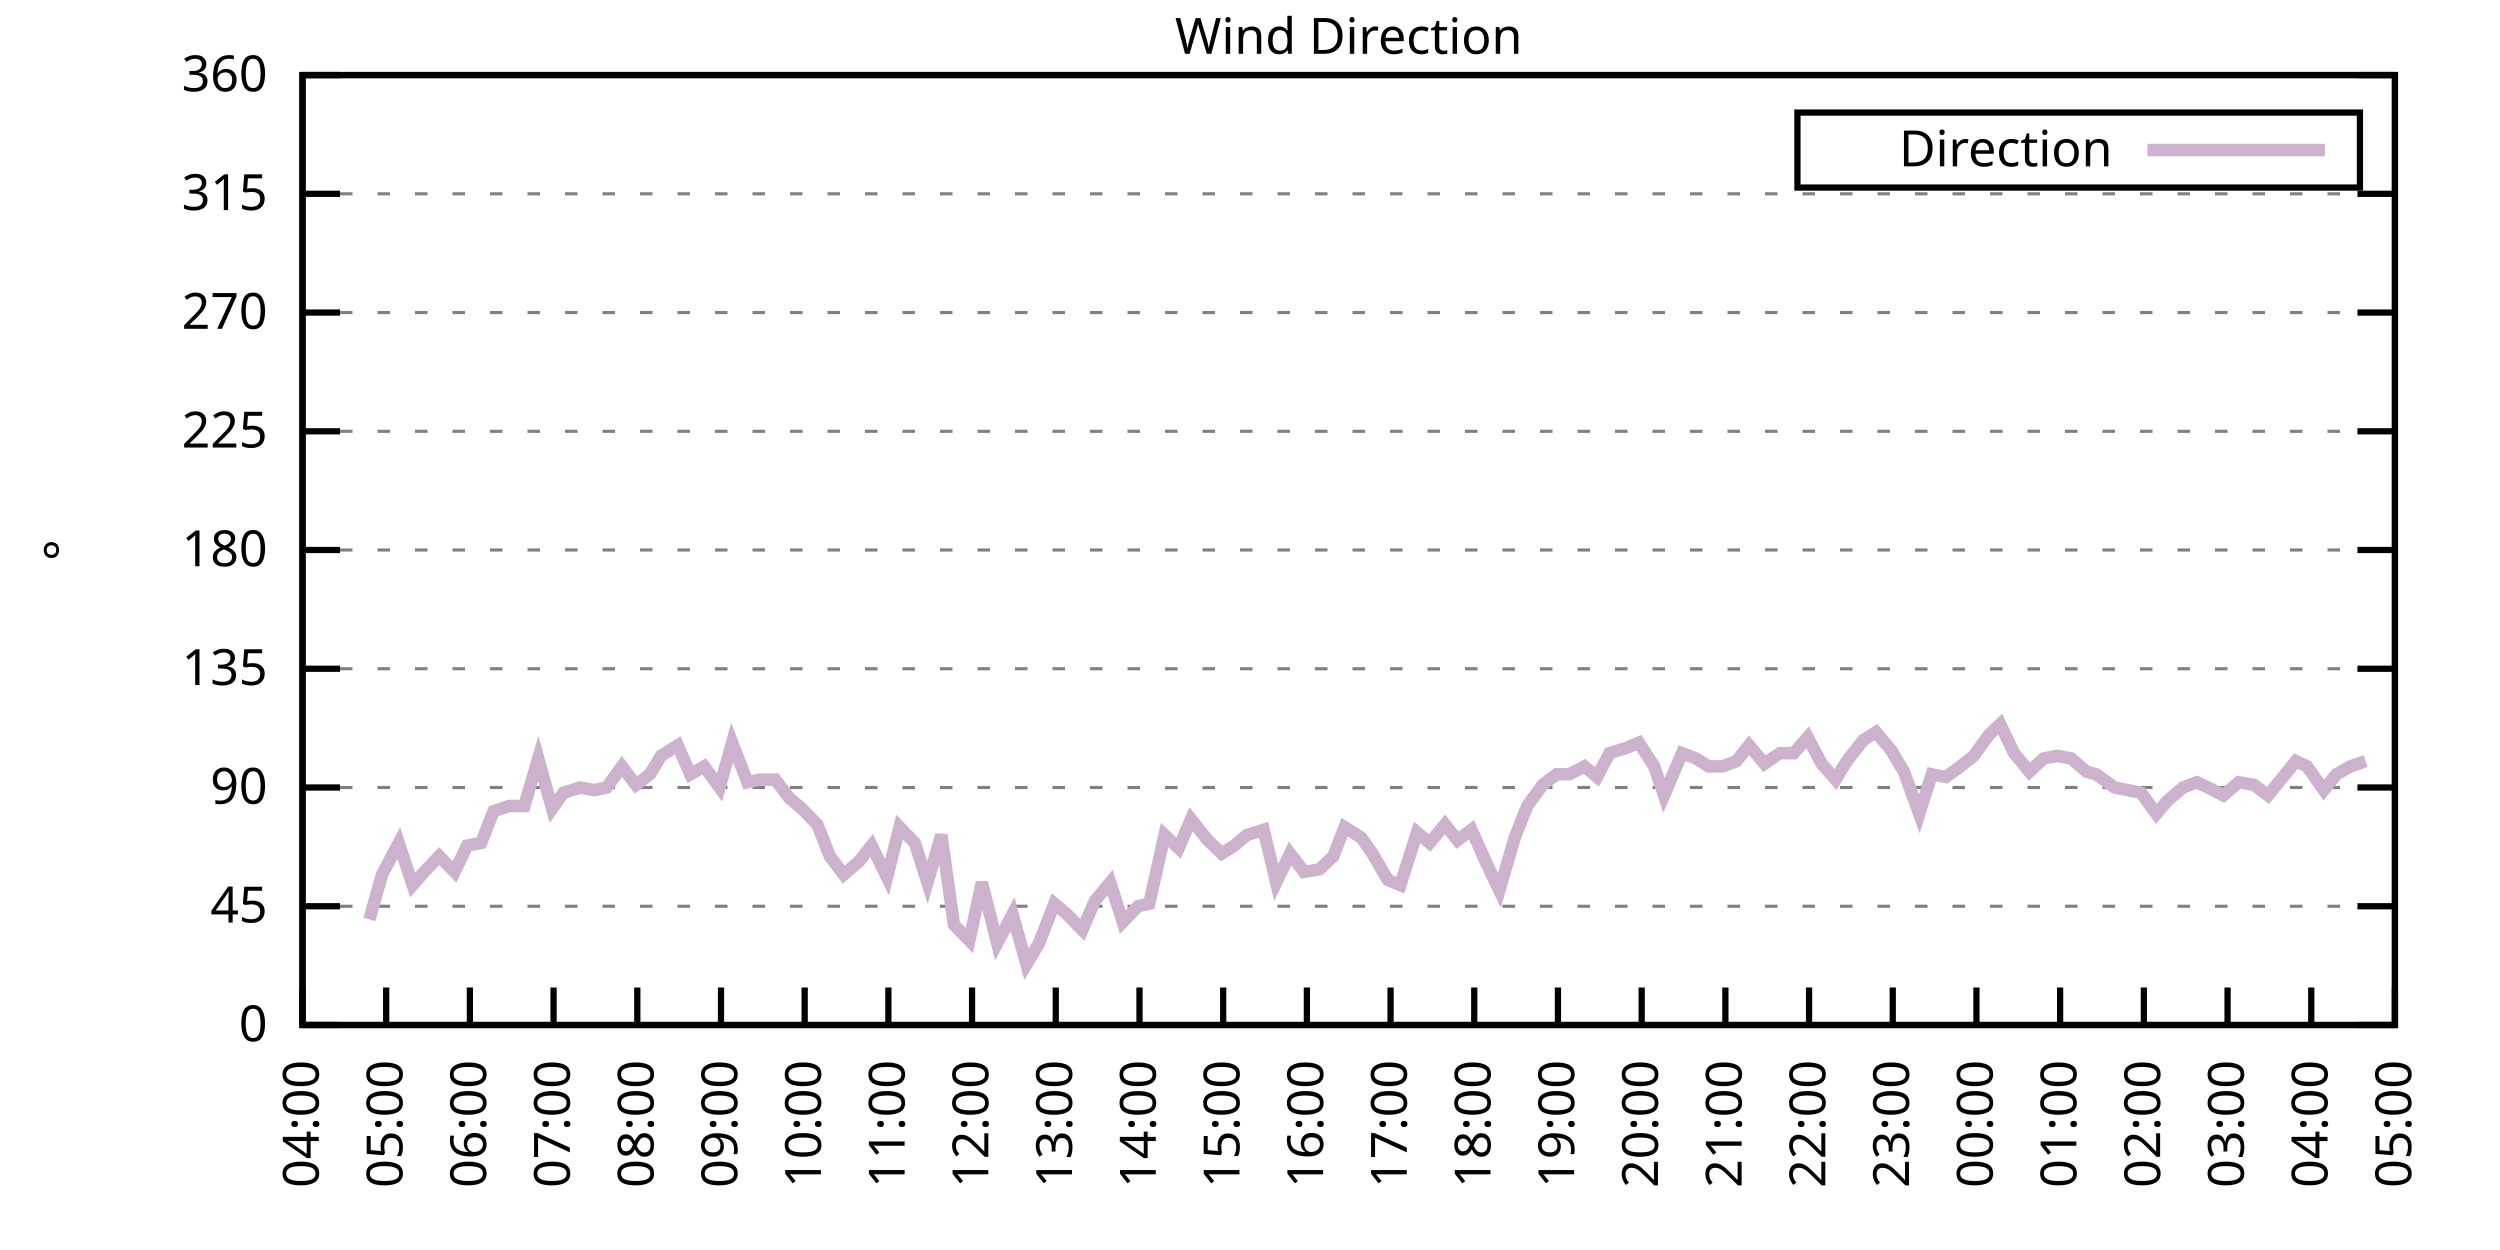
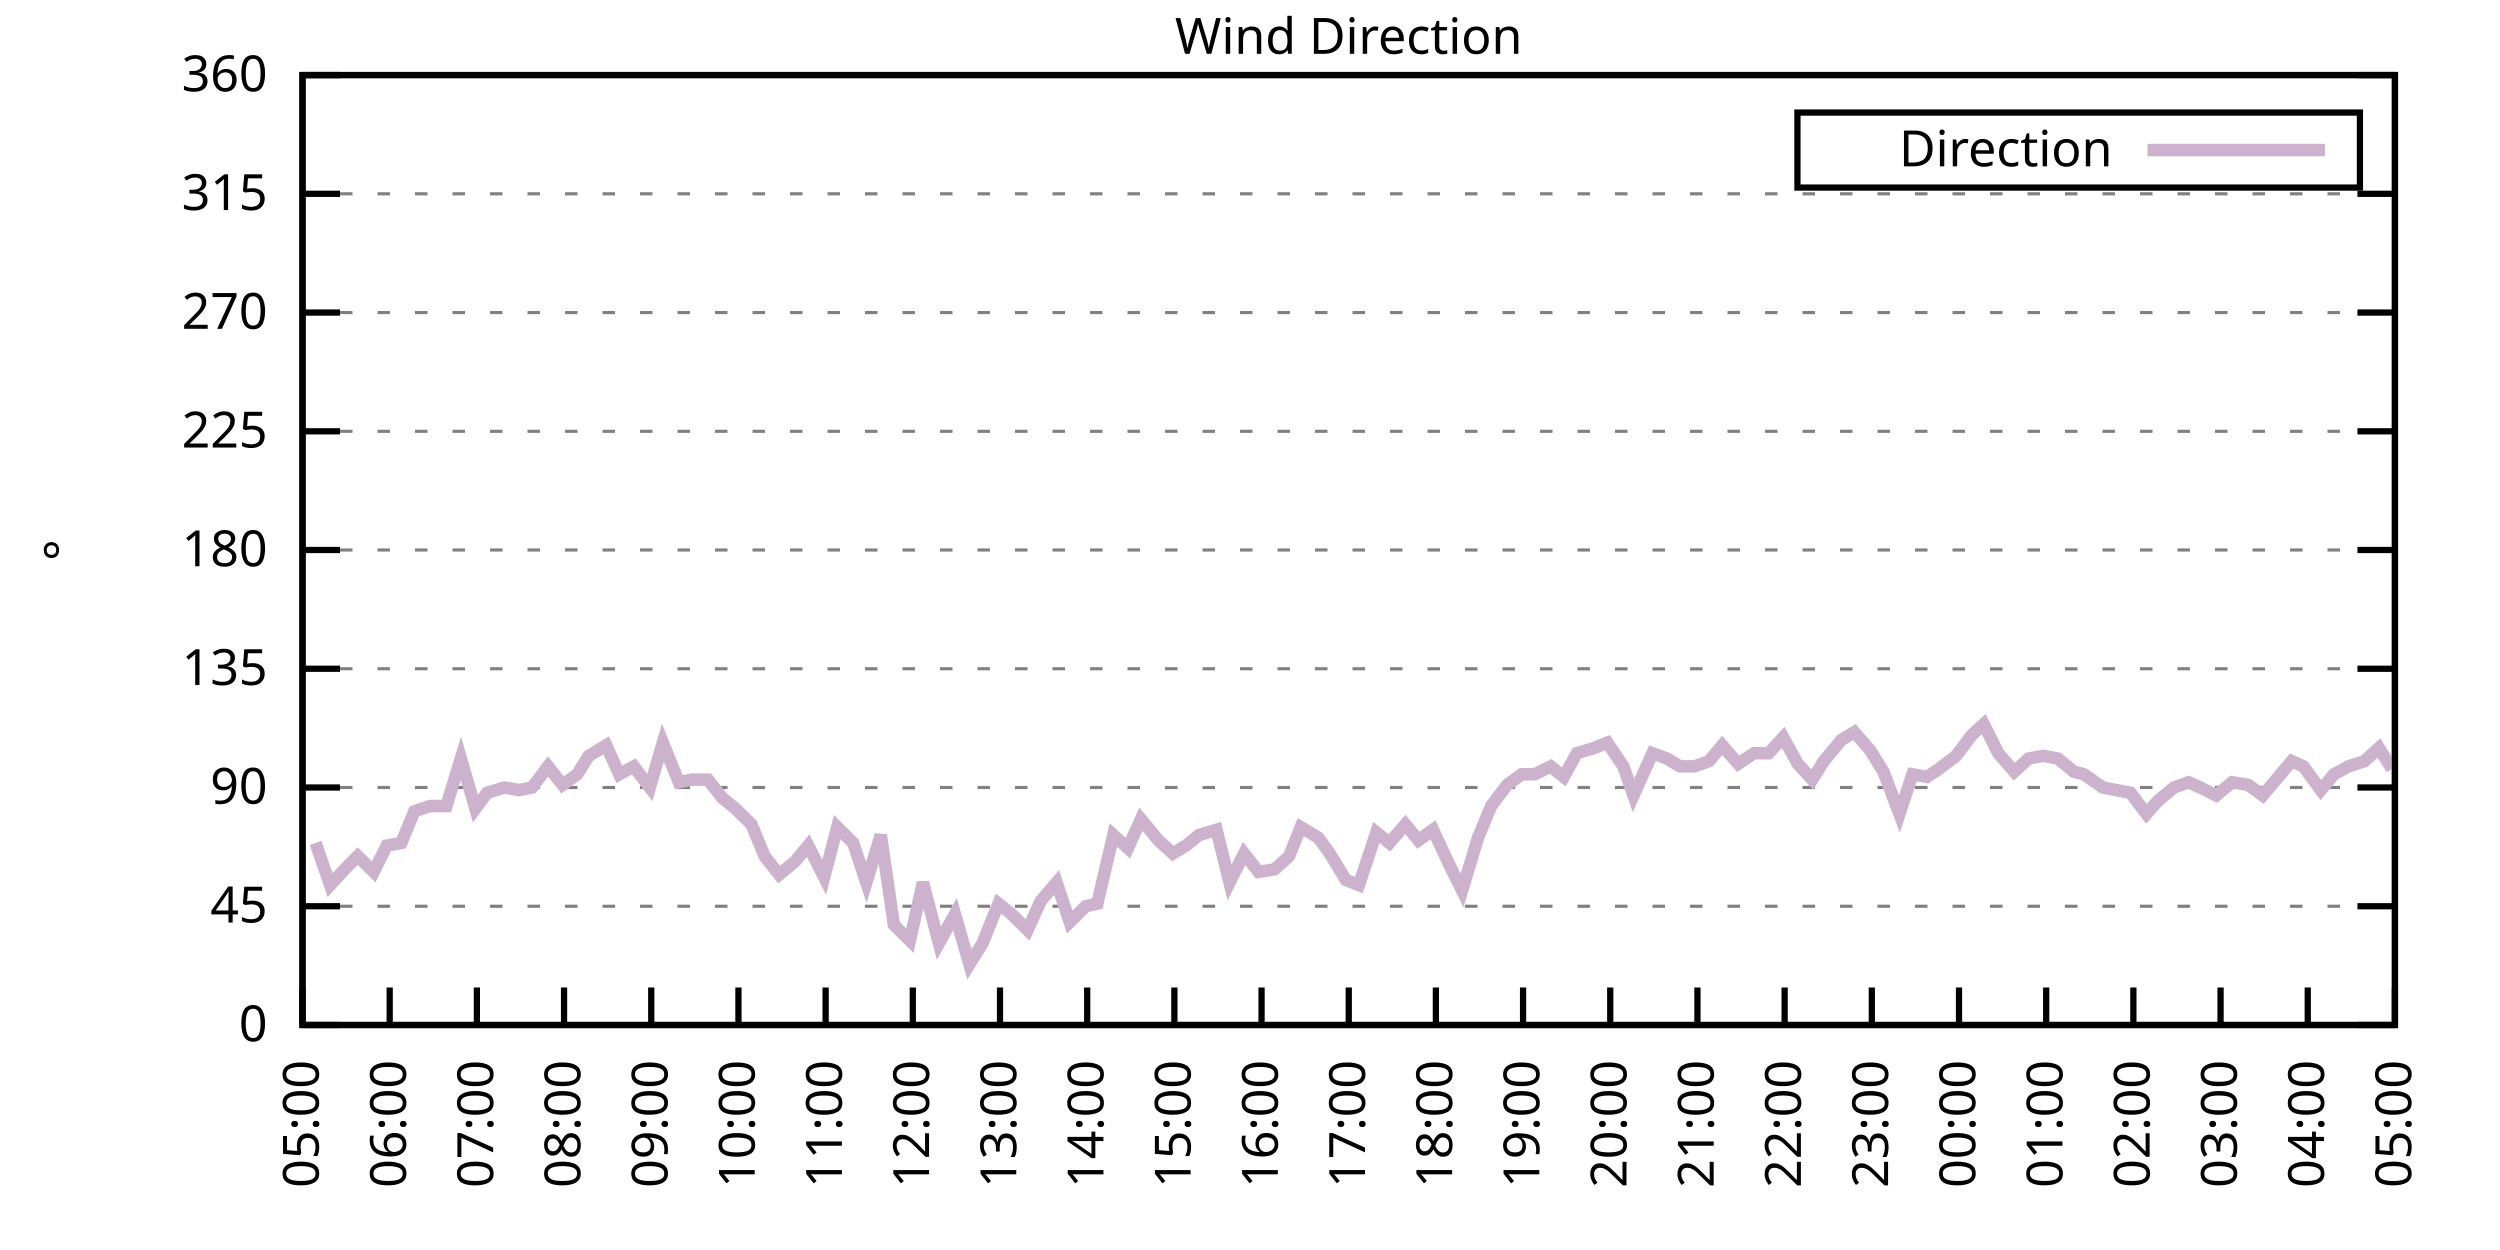
<svg xmlns="http://www.w3.org/2000/svg" xmlns:xlink="http://www.w3.org/1999/xlink" width="400" height="200" viewBox="0 0 400 200">
  <g id="gnuplot_canvas">
    <rect x="0" y="0" width="400" height="200" fill="none" />
    <defs>
      <circle id="gpDot" r="0.5" stroke-width="0.5" stroke="currentColor" />
      <path id="gpPt0" stroke-width="0.333" stroke="currentColor" d="M-1,0 h2 M0,-1 v2" />
      <path id="gpPt1" stroke-width="0.333" stroke="currentColor" d="M-1,-1 L1,1 M1,-1 L-1,1" />
      <path id="gpPt2" stroke-width="0.333" stroke="currentColor" d="M-1,0 L1,0 M0,-1 L0,1 M-1,-1 L1,1 M-1,1 L1,-1" />
      <rect id="gpPt3" stroke-width="0.333" stroke="currentColor" x="-1" y="-1" width="2" height="2" />
      <rect id="gpPt4" stroke-width="0.333" stroke="currentColor" fill="currentColor" x="-1" y="-1" width="2" height="2" />
      <circle id="gpPt5" stroke-width="0.333" stroke="currentColor" cx="0" cy="0" r="1" />
      <use xlink:href="#gpPt5" id="gpPt6" fill="currentColor" stroke="none" />
      <path id="gpPt7" stroke-width="0.333" stroke="currentColor" d="M0,-1.33 L-1.33,0.67 L1.33,0.67 z" />
      <use xlink:href="#gpPt7" id="gpPt8" fill="currentColor" stroke="none" />
      <use xlink:href="#gpPt7" id="gpPt9" stroke="currentColor" transform="rotate(180)" />
      <use xlink:href="#gpPt9" id="gpPt10" fill="currentColor" stroke="none" />
      <use xlink:href="#gpPt3" id="gpPt11" stroke="currentColor" transform="rotate(45)" />
      <use xlink:href="#gpPt11" id="gpPt12" fill="currentColor" stroke="none" />
      <path id="gpPt13" stroke-width="0.333" stroke="currentColor" d="M0,1.330 L1.265,0.411 L0.782,-1.067 L-0.782,-1.076 L-1.265,0.411 z" />
      <use xlink:href="#gpPt13" id="gpPt14" fill="currentColor" stroke="none" />
      <filter id="textbox" filterUnits="objectBoundingBox" x="0" y="0" height="1" width="1">
        <feFlood flood-color="white" flood-opacity="1" result="bgnd" />
        <feComposite in="SourceGraphic" in2="bgnd" operator="atop" />
      </filter>
      <filter id="greybox" filterUnits="objectBoundingBox" x="0" y="0" height="1" width="1">
        <feFlood flood-color="lightgrey" flood-opacity="1" result="grey" />
        <feComposite in="SourceGraphic" in2="grey" operator="atop" />
      </filter>
    </defs>
    <g fill="none" color="white" stroke="currentColor" stroke-width="1.00" stroke-linecap="butt" stroke-linejoin="miter">
</g>
    <g fill="none" color="black" stroke="currentColor" stroke-width="1.00" stroke-linecap="butt" stroke-linejoin="miter">
      <g stroke="none" shape-rendering="crispEdges">
        <polygon fill="rgb(255, 255, 255)" points="48.40,164.00 383.18,164.00 383.18,12.02 48.40,12.02 " />
      </g>
    </g>
    <g fill="none" color="black" stroke="currentColor" stroke-width="1.00" stroke-linecap="butt" stroke-linejoin="miter">
</g>
    <g fill="none" color="black" stroke="black" stroke-width="0.50" stroke-linecap="butt" stroke-linejoin="miter">
</g>
    <g fill="none" color="gray" stroke="currentColor" stroke-width="0.50" stroke-linecap="butt" stroke-linejoin="miter">
      <path stroke="gray" stroke-dasharray="2,4" class="gridline" d="M48.40,164.00 L383.19,164.00  " />
    </g>
    <g fill="none" color="gray" stroke="gray" stroke-width="1.00" stroke-linecap="butt" stroke-linejoin="miter">
</g>
    <g fill="none" color="black" stroke="currentColor" stroke-width="1.00" stroke-linecap="butt" stroke-linejoin="miter">
      <path stroke="black" d="M48.40,164.00 L54.40,164.00 M383.19,164.00 L377.19,164.00  " />
      <g transform="translate(42.80,166.60)" stroke="none" fill="black" font-family="Sans" font-size="8.00" text-anchor="end">
        <text>
          <tspan font-family="Sans"> 0</tspan>
        </text>
      </g>
    </g>
    <g fill="none" color="black" stroke="currentColor" stroke-width="1.00" stroke-linecap="butt" stroke-linejoin="miter">
</g>
    <g fill="none" color="black" stroke="black" stroke-width="0.50" stroke-linecap="butt" stroke-linejoin="miter">
</g>
    <g fill="none" color="gray" stroke="currentColor" stroke-width="0.50" stroke-linecap="butt" stroke-linejoin="miter">
      <path stroke="gray" stroke-dasharray="2,4" class="gridline" d="M48.40,145.00 L383.19,145.00  " />
    </g>
    <g fill="none" color="gray" stroke="gray" stroke-width="1.00" stroke-linecap="butt" stroke-linejoin="miter">
</g>
    <g fill="none" color="black" stroke="currentColor" stroke-width="1.00" stroke-linecap="butt" stroke-linejoin="miter">
      <path stroke="black" d="M48.40,145.00 L54.40,145.00 M383.19,145.00 L377.19,145.00  " />
      <g transform="translate(42.80,147.60)" stroke="none" fill="black" font-family="Sans" font-size="8.00" text-anchor="end">
        <text>
          <tspan font-family="Sans"> 45</tspan>
        </text>
      </g>
    </g>
    <g fill="none" color="black" stroke="currentColor" stroke-width="1.00" stroke-linecap="butt" stroke-linejoin="miter">
</g>
    <g fill="none" color="black" stroke="black" stroke-width="0.50" stroke-linecap="butt" stroke-linejoin="miter">
</g>
    <g fill="none" color="gray" stroke="currentColor" stroke-width="0.50" stroke-linecap="butt" stroke-linejoin="miter">
      <path stroke="gray" stroke-dasharray="2,4" class="gridline" d="M48.40,126.00 L383.19,126.00  " />
    </g>
    <g fill="none" color="gray" stroke="gray" stroke-width="1.00" stroke-linecap="butt" stroke-linejoin="miter">
</g>
    <g fill="none" color="black" stroke="currentColor" stroke-width="1.00" stroke-linecap="butt" stroke-linejoin="miter">
      <path stroke="black" d="M48.40,126.00 L54.40,126.00 M383.19,126.00 L377.19,126.00  " />
      <g transform="translate(42.80,128.60)" stroke="none" fill="black" font-family="Sans" font-size="8.00" text-anchor="end">
        <text>
          <tspan font-family="Sans"> 90</tspan>
        </text>
      </g>
    </g>
    <g fill="none" color="black" stroke="currentColor" stroke-width="1.00" stroke-linecap="butt" stroke-linejoin="miter">
</g>
    <g fill="none" color="black" stroke="black" stroke-width="0.50" stroke-linecap="butt" stroke-linejoin="miter">
</g>
    <g fill="none" color="gray" stroke="currentColor" stroke-width="0.50" stroke-linecap="butt" stroke-linejoin="miter">
      <path stroke="gray" stroke-dasharray="2,4" class="gridline" d="M48.40,107.00 L383.19,107.00  " />
    </g>
    <g fill="none" color="gray" stroke="gray" stroke-width="1.00" stroke-linecap="butt" stroke-linejoin="miter">
</g>
    <g fill="none" color="black" stroke="currentColor" stroke-width="1.00" stroke-linecap="butt" stroke-linejoin="miter">
      <path stroke="black" d="M48.40,107.00 L54.40,107.00 M383.19,107.00 L377.19,107.00  " />
      <g transform="translate(42.80,109.60)" stroke="none" fill="black" font-family="Sans" font-size="8.00" text-anchor="end">
        <text>
          <tspan font-family="Sans"> 135</tspan>
        </text>
      </g>
    </g>
    <g fill="none" color="black" stroke="currentColor" stroke-width="1.00" stroke-linecap="butt" stroke-linejoin="miter">
</g>
    <g fill="none" color="black" stroke="black" stroke-width="0.50" stroke-linecap="butt" stroke-linejoin="miter">
</g>
    <g fill="none" color="gray" stroke="currentColor" stroke-width="0.50" stroke-linecap="butt" stroke-linejoin="miter">
      <path stroke="gray" stroke-dasharray="2,4" class="gridline" d="M48.40,88.00 L383.19,88.00  " />
    </g>
    <g fill="none" color="gray" stroke="gray" stroke-width="1.00" stroke-linecap="butt" stroke-linejoin="miter">
</g>
    <g fill="none" color="black" stroke="currentColor" stroke-width="1.00" stroke-linecap="butt" stroke-linejoin="miter">
      <path stroke="black" d="M48.40,88.00 L54.40,88.00 M383.19,88.00 L377.19,88.00  " />
      <g transform="translate(42.80,90.60)" stroke="none" fill="black" font-family="Sans" font-size="8.00" text-anchor="end">
        <text>
          <tspan font-family="Sans"> 180</tspan>
        </text>
      </g>
    </g>
    <g fill="none" color="black" stroke="currentColor" stroke-width="1.00" stroke-linecap="butt" stroke-linejoin="miter">
</g>
    <g fill="none" color="black" stroke="black" stroke-width="0.50" stroke-linecap="butt" stroke-linejoin="miter">
</g>
    <g fill="none" color="gray" stroke="currentColor" stroke-width="0.50" stroke-linecap="butt" stroke-linejoin="miter">
      <path stroke="gray" stroke-dasharray="2,4" class="gridline" d="M48.40,69.01 L383.19,69.01  " />
    </g>
    <g fill="none" color="gray" stroke="gray" stroke-width="1.00" stroke-linecap="butt" stroke-linejoin="miter">
</g>
    <g fill="none" color="black" stroke="currentColor" stroke-width="1.00" stroke-linecap="butt" stroke-linejoin="miter">
      <path stroke="black" d="M48.40,69.01 L54.40,69.01 M383.19,69.01 L377.19,69.01  " />
      <g transform="translate(42.80,71.61)" stroke="none" fill="black" font-family="Sans" font-size="8.00" text-anchor="end">
        <text>
          <tspan font-family="Sans"> 225</tspan>
        </text>
      </g>
    </g>
    <g fill="none" color="black" stroke="currentColor" stroke-width="1.00" stroke-linecap="butt" stroke-linejoin="miter">
</g>
    <g fill="none" color="black" stroke="black" stroke-width="0.50" stroke-linecap="butt" stroke-linejoin="miter">
</g>
    <g fill="none" color="gray" stroke="currentColor" stroke-width="0.50" stroke-linecap="butt" stroke-linejoin="miter">
      <path stroke="gray" stroke-dasharray="2,4" class="gridline" d="M48.40,50.01 L383.19,50.01  " />
    </g>
    <g fill="none" color="gray" stroke="gray" stroke-width="1.00" stroke-linecap="butt" stroke-linejoin="miter">
</g>
    <g fill="none" color="black" stroke="currentColor" stroke-width="1.00" stroke-linecap="butt" stroke-linejoin="miter">
      <path stroke="black" d="M48.40,50.01 L54.40,50.01 M383.19,50.01 L377.19,50.01  " />
      <g transform="translate(42.80,52.61)" stroke="none" fill="black" font-family="Sans" font-size="8.00" text-anchor="end">
        <text>
          <tspan font-family="Sans"> 270</tspan>
        </text>
      </g>
    </g>
    <g fill="none" color="black" stroke="currentColor" stroke-width="1.00" stroke-linecap="butt" stroke-linejoin="miter">
</g>
    <g fill="none" color="black" stroke="black" stroke-width="0.50" stroke-linecap="butt" stroke-linejoin="miter">
</g>
    <g fill="none" color="gray" stroke="currentColor" stroke-width="0.50" stroke-linecap="butt" stroke-linejoin="miter">
      <path stroke="gray" stroke-dasharray="2,4" class="gridline" d="M48.40,31.01 L383.19,31.01  " />
    </g>
    <g fill="none" color="gray" stroke="gray" stroke-width="1.00" stroke-linecap="butt" stroke-linejoin="miter">
</g>
    <g fill="none" color="black" stroke="currentColor" stroke-width="1.00" stroke-linecap="butt" stroke-linejoin="miter">
      <path stroke="black" d="M48.40,31.01 L54.40,31.01 M383.19,31.01 L377.19,31.01  " />
      <g transform="translate(42.80,33.61)" stroke="none" fill="black" font-family="Sans" font-size="8.00" text-anchor="end">
        <text>
          <tspan font-family="Sans"> 315</tspan>
        </text>
      </g>
    </g>
    <g fill="none" color="black" stroke="currentColor" stroke-width="1.00" stroke-linecap="butt" stroke-linejoin="miter">
</g>
    <g fill="none" color="black" stroke="black" stroke-width="0.50" stroke-linecap="butt" stroke-linejoin="miter">
</g>
    <g fill="none" color="gray" stroke="currentColor" stroke-width="0.50" stroke-linecap="butt" stroke-linejoin="miter">
      <path stroke="gray" stroke-dasharray="2,4" class="gridline" d="M48.40,12.01 L383.19,12.01  " />
    </g>
    <g fill="none" color="gray" stroke="gray" stroke-width="1.00" stroke-linecap="butt" stroke-linejoin="miter">
</g>
    <g fill="none" color="black" stroke="currentColor" stroke-width="1.00" stroke-linecap="butt" stroke-linejoin="miter">
      <path stroke="black" d="M48.40,12.01 L54.40,12.01 M383.19,12.01 L377.19,12.01  " />
      <g transform="translate(42.80,14.61)" stroke="none" fill="black" font-family="Sans" font-size="8.00" text-anchor="end">
        <text>
          <tspan font-family="Sans"> 360</tspan>
        </text>
      </g>
    </g>
    <g fill="none" color="black" stroke="currentColor" stroke-width="1.00" stroke-linecap="butt" stroke-linejoin="miter">
      <path stroke="black" d="M48.40,164.00 L48.40,158.00  " />
      <g transform="translate(51.00,169.60) rotate(270.00)" stroke="none" fill="black" font-family="Sans" font-size="8.00" text-anchor="end">
        <text>
-           <tspan font-family="Sans">04:00</tspan>
-         </text>
-       </g>
-     </g>
-     <g fill="none" color="black" stroke="currentColor" stroke-width="1.00" stroke-linecap="butt" stroke-linejoin="miter">
-       <path stroke="black" d="M61.79,164.00 L61.79,158.00  " />
-       <g transform="translate(64.39,169.60) rotate(270.00)" stroke="none" fill="black" font-family="Sans" font-size="8.00" text-anchor="end">
-         <text>
          <tspan font-family="Sans">05:00</tspan>
        </text>
      </g>
    </g>
    <g fill="none" color="black" stroke="currentColor" stroke-width="1.00" stroke-linecap="butt" stroke-linejoin="miter">
-       <path stroke="black" d="M75.18,164.00 L75.18,158.00  " />
-       <g transform="translate(77.78,169.60) rotate(270.00)" stroke="none" fill="black" font-family="Sans" font-size="8.00" text-anchor="end">
+       <path stroke="black" d="M62.35,164.00 L62.35,158.00  " />
+       <g transform="translate(64.95,169.60) rotate(270.00)" stroke="none" fill="black" font-family="Sans" font-size="8.00" text-anchor="end">
        <text>
          <tspan font-family="Sans">06:00</tspan>
        </text>
      </g>
    </g>
    <g fill="none" color="black" stroke="currentColor" stroke-width="1.00" stroke-linecap="butt" stroke-linejoin="miter">
-       <path stroke="black" d="M88.57,164.00 L88.57,158.00  " />
-       <g transform="translate(91.17,169.60) rotate(270.00)" stroke="none" fill="black" font-family="Sans" font-size="8.00" text-anchor="end">
+       <path stroke="black" d="M76.30,164.00 L76.30,158.00  " />
+       <g transform="translate(78.90,169.60) rotate(270.00)" stroke="none" fill="black" font-family="Sans" font-size="8.00" text-anchor="end">
        <text>
          <tspan font-family="Sans">07:00</tspan>
        </text>
      </g>
    </g>
    <g fill="none" color="black" stroke="currentColor" stroke-width="1.00" stroke-linecap="butt" stroke-linejoin="miter">
-       <path stroke="black" d="M101.97,164.00 L101.97,158.00  " />
-       <g transform="translate(104.57,169.60) rotate(270.00)" stroke="none" fill="black" font-family="Sans" font-size="8.00" text-anchor="end">
+       <path stroke="black" d="M90.25,164.00 L90.25,158.00  " />
+       <g transform="translate(92.85,169.60) rotate(270.00)" stroke="none" fill="black" font-family="Sans" font-size="8.00" text-anchor="end">
        <text>
          <tspan font-family="Sans">08:00</tspan>
        </text>
      </g>
    </g>
    <g fill="none" color="black" stroke="currentColor" stroke-width="1.00" stroke-linecap="butt" stroke-linejoin="miter">
-       <path stroke="black" d="M115.36,164.00 L115.36,158.00  " />
-       <g transform="translate(117.96,169.60) rotate(270.00)" stroke="none" fill="black" font-family="Sans" font-size="8.00" text-anchor="end">
+       <path stroke="black" d="M104.20,164.00 L104.20,158.00  " />
+       <g transform="translate(106.80,169.60) rotate(270.00)" stroke="none" fill="black" font-family="Sans" font-size="8.00" text-anchor="end">
        <text>
          <tspan font-family="Sans">09:00</tspan>
        </text>
      </g>
    </g>
    <g fill="none" color="black" stroke="currentColor" stroke-width="1.00" stroke-linecap="butt" stroke-linejoin="miter">
-       <path stroke="black" d="M128.75,164.00 L128.75,158.00  " />
-       <g transform="translate(131.35,169.60) rotate(270.00)" stroke="none" fill="black" font-family="Sans" font-size="8.00" text-anchor="end">
+       <path stroke="black" d="M118.15,164.00 L118.15,158.00  " />
+       <g transform="translate(120.75,169.60) rotate(270.00)" stroke="none" fill="black" font-family="Sans" font-size="8.00" text-anchor="end">
        <text>
          <tspan font-family="Sans">10:00</tspan>
        </text>
      </g>
    </g>
    <g fill="none" color="black" stroke="currentColor" stroke-width="1.00" stroke-linecap="butt" stroke-linejoin="miter">
-       <path stroke="black" d="M142.14,164.00 L142.14,158.00  " />
-       <g transform="translate(144.74,169.60) rotate(270.00)" stroke="none" fill="black" font-family="Sans" font-size="8.00" text-anchor="end">
+       <path stroke="black" d="M132.10,164.00 L132.10,158.00  " />
+       <g transform="translate(134.70,169.60) rotate(270.00)" stroke="none" fill="black" font-family="Sans" font-size="8.00" text-anchor="end">
        <text>
          <tspan font-family="Sans">11:00</tspan>
        </text>
      </g>
    </g>
    <g fill="none" color="black" stroke="currentColor" stroke-width="1.00" stroke-linecap="butt" stroke-linejoin="miter">
-       <path stroke="black" d="M155.53,164.00 L155.53,158.00  " />
-       <g transform="translate(158.13,169.60) rotate(270.00)" stroke="none" fill="black" font-family="Sans" font-size="8.00" text-anchor="end">
+       <path stroke="black" d="M146.05,164.00 L146.05,158.00  " />
+       <g transform="translate(148.65,169.60) rotate(270.00)" stroke="none" fill="black" font-family="Sans" font-size="8.00" text-anchor="end">
        <text>
          <tspan font-family="Sans">12:00</tspan>
        </text>
      </g>
    </g>
    <g fill="none" color="black" stroke="currentColor" stroke-width="1.00" stroke-linecap="butt" stroke-linejoin="miter">
-       <path stroke="black" d="M168.92,164.00 L168.92,158.00  " />
-       <g transform="translate(171.52,169.60) rotate(270.00)" stroke="none" fill="black" font-family="Sans" font-size="8.00" text-anchor="end">
+       <path stroke="black" d="M160.00,164.00 L160.00,158.00  " />
+       <g transform="translate(162.60,169.60) rotate(270.00)" stroke="none" fill="black" font-family="Sans" font-size="8.00" text-anchor="end">
        <text>
          <tspan font-family="Sans">13:00</tspan>
        </text>
      </g>
    </g>
    <g fill="none" color="black" stroke="currentColor" stroke-width="1.00" stroke-linecap="butt" stroke-linejoin="miter">
-       <path stroke="black" d="M182.32,164.00 L182.32,158.00  " />
-       <g transform="translate(184.92,169.60) rotate(270.00)" stroke="none" fill="black" font-family="Sans" font-size="8.00" text-anchor="end">
+       <path stroke="black" d="M173.95,164.00 L173.95,158.00  " />
+       <g transform="translate(176.55,169.60) rotate(270.00)" stroke="none" fill="black" font-family="Sans" font-size="8.00" text-anchor="end">
        <text>
          <tspan font-family="Sans">14:00</tspan>
        </text>
      </g>
    </g>
    <g fill="none" color="black" stroke="currentColor" stroke-width="1.00" stroke-linecap="butt" stroke-linejoin="miter">
-       <path stroke="black" d="M195.71,164.00 L195.71,158.00  " />
-       <g transform="translate(198.31,169.60) rotate(270.00)" stroke="none" fill="black" font-family="Sans" font-size="8.00" text-anchor="end">
+       <path stroke="black" d="M187.90,164.00 L187.90,158.00  " />
+       <g transform="translate(190.50,169.60) rotate(270.00)" stroke="none" fill="black" font-family="Sans" font-size="8.00" text-anchor="end">
        <text>
          <tspan font-family="Sans">15:00</tspan>
        </text>
      </g>
    </g>
    <g fill="none" color="black" stroke="currentColor" stroke-width="1.00" stroke-linecap="butt" stroke-linejoin="miter">
-       <path stroke="black" d="M209.10,164.00 L209.10,158.00  " />
-       <g transform="translate(211.70,169.60) rotate(270.00)" stroke="none" fill="black" font-family="Sans" font-size="8.00" text-anchor="end">
+       <path stroke="black" d="M201.85,164.00 L201.85,158.00  " />
+       <g transform="translate(204.45,169.60) rotate(270.00)" stroke="none" fill="black" font-family="Sans" font-size="8.00" text-anchor="end">
        <text>
          <tspan font-family="Sans">16:00</tspan>
        </text>
      </g>
    </g>
    <g fill="none" color="black" stroke="currentColor" stroke-width="1.00" stroke-linecap="butt" stroke-linejoin="miter">
-       <path stroke="black" d="M222.49,164.00 L222.49,158.00  " />
-       <g transform="translate(225.09,169.60) rotate(270.00)" stroke="none" fill="black" font-family="Sans" font-size="8.00" text-anchor="end">
+       <path stroke="black" d="M215.80,164.00 L215.80,158.00  " />
+       <g transform="translate(218.40,169.60) rotate(270.00)" stroke="none" fill="black" font-family="Sans" font-size="8.00" text-anchor="end">
        <text>
          <tspan font-family="Sans">17:00</tspan>
        </text>
      </g>
    </g>
    <g fill="none" color="black" stroke="currentColor" stroke-width="1.00" stroke-linecap="butt" stroke-linejoin="miter">
-       <path stroke="black" d="M235.88,164.00 L235.88,158.00  " />
-       <g transform="translate(238.48,169.60) rotate(270.00)" stroke="none" fill="black" font-family="Sans" font-size="8.00" text-anchor="end">
+       <path stroke="black" d="M229.74,164.00 L229.74,158.00  " />
+       <g transform="translate(232.34,169.60) rotate(270.00)" stroke="none" fill="black" font-family="Sans" font-size="8.00" text-anchor="end">
        <text>
          <tspan font-family="Sans">18:00</tspan>
        </text>
      </g>
    </g>
    <g fill="none" color="black" stroke="currentColor" stroke-width="1.00" stroke-linecap="butt" stroke-linejoin="miter">
-       <path stroke="black" d="M249.27,164.00 L249.27,158.00  " />
-       <g transform="translate(251.87,169.60) rotate(270.00)" stroke="none" fill="black" font-family="Sans" font-size="8.00" text-anchor="end">
+       <path stroke="black" d="M243.69,164.00 L243.69,158.00  " />
+       <g transform="translate(246.29,169.60) rotate(270.00)" stroke="none" fill="black" font-family="Sans" font-size="8.00" text-anchor="end">
        <text>
          <tspan font-family="Sans">19:00</tspan>
        </text>
      </g>
    </g>
    <g fill="none" color="black" stroke="currentColor" stroke-width="1.00" stroke-linecap="butt" stroke-linejoin="miter">
-       <path stroke="black" d="M262.67,164.00 L262.67,158.00  " />
-       <g transform="translate(265.27,169.60) rotate(270.00)" stroke="none" fill="black" font-family="Sans" font-size="8.00" text-anchor="end">
+       <path stroke="black" d="M257.64,164.00 L257.64,158.00  " />
+       <g transform="translate(260.24,169.60) rotate(270.00)" stroke="none" fill="black" font-family="Sans" font-size="8.00" text-anchor="end">
        <text>
          <tspan font-family="Sans">20:00</tspan>
        </text>
      </g>
    </g>
    <g fill="none" color="black" stroke="currentColor" stroke-width="1.00" stroke-linecap="butt" stroke-linejoin="miter">
-       <path stroke="black" d="M276.06,164.00 L276.06,158.00  " />
-       <g transform="translate(278.66,169.60) rotate(270.00)" stroke="none" fill="black" font-family="Sans" font-size="8.00" text-anchor="end">
+       <path stroke="black" d="M271.59,164.00 L271.59,158.00  " />
+       <g transform="translate(274.19,169.60) rotate(270.00)" stroke="none" fill="black" font-family="Sans" font-size="8.00" text-anchor="end">
        <text>
          <tspan font-family="Sans">21:00</tspan>
        </text>
      </g>
    </g>
    <g fill="none" color="black" stroke="currentColor" stroke-width="1.00" stroke-linecap="butt" stroke-linejoin="miter">
-       <path stroke="black" d="M289.45,164.00 L289.45,158.00  " />
-       <g transform="translate(292.05,169.60) rotate(270.00)" stroke="none" fill="black" font-family="Sans" font-size="8.00" text-anchor="end">
+       <path stroke="black" d="M285.54,164.00 L285.54,158.00  " />
+       <g transform="translate(288.14,169.60) rotate(270.00)" stroke="none" fill="black" font-family="Sans" font-size="8.00" text-anchor="end">
        <text>
          <tspan font-family="Sans">22:00</tspan>
        </text>
      </g>
    </g>
    <g fill="none" color="black" stroke="currentColor" stroke-width="1.00" stroke-linecap="butt" stroke-linejoin="miter">
-       <path stroke="black" d="M302.84,164.00 L302.84,158.00  " />
-       <g transform="translate(305.44,169.60) rotate(270.00)" stroke="none" fill="black" font-family="Sans" font-size="8.00" text-anchor="end">
+       <path stroke="black" d="M299.49,164.00 L299.49,158.00  " />
+       <g transform="translate(302.09,169.60) rotate(270.00)" stroke="none" fill="black" font-family="Sans" font-size="8.00" text-anchor="end">
        <text>
          <tspan font-family="Sans">23:00</tspan>
        </text>
      </g>
    </g>
    <g fill="none" color="black" stroke="currentColor" stroke-width="1.00" stroke-linecap="butt" stroke-linejoin="miter">
-       <path stroke="black" d="M316.23,164.00 L316.23,158.00  " />
-       <g transform="translate(318.83,169.60) rotate(270.00)" stroke="none" fill="black" font-family="Sans" font-size="8.00" text-anchor="end">
+       <path stroke="black" d="M313.44,164.00 L313.44,158.00  " />
+       <g transform="translate(316.04,169.60) rotate(270.00)" stroke="none" fill="black" font-family="Sans" font-size="8.00" text-anchor="end">
        <text>
          <tspan font-family="Sans">00:00</tspan>
        </text>
      </g>
    </g>
    <g fill="none" color="black" stroke="currentColor" stroke-width="1.00" stroke-linecap="butt" stroke-linejoin="miter">
-       <path stroke="black" d="M329.62,164.00 L329.62,158.00  " />
-       <g transform="translate(332.22,169.60) rotate(270.00)" stroke="none" fill="black" font-family="Sans" font-size="8.00" text-anchor="end">
+       <path stroke="black" d="M327.39,164.00 L327.39,158.00  " />
+       <g transform="translate(329.99,169.60) rotate(270.00)" stroke="none" fill="black" font-family="Sans" font-size="8.00" text-anchor="end">
        <text>
          <tspan font-family="Sans">01:00</tspan>
        </text>
      </g>
    </g>
    <g fill="none" color="black" stroke="currentColor" stroke-width="1.00" stroke-linecap="butt" stroke-linejoin="miter">
-       <path stroke="black" d="M343.02,164.00 L343.02,158.00  " />
-       <g transform="translate(345.62,169.60) rotate(270.00)" stroke="none" fill="black" font-family="Sans" font-size="8.00" text-anchor="end">
+       <path stroke="black" d="M341.34,164.00 L341.34,158.00  " />
+       <g transform="translate(343.94,169.60) rotate(270.00)" stroke="none" fill="black" font-family="Sans" font-size="8.00" text-anchor="end">
        <text>
          <tspan font-family="Sans">02:00</tspan>
        </text>
      </g>
    </g>
    <g fill="none" color="black" stroke="currentColor" stroke-width="1.00" stroke-linecap="butt" stroke-linejoin="miter">
-       <path stroke="black" d="M356.41,164.00 L356.41,158.00  " />
-       <g transform="translate(359.01,169.60) rotate(270.00)" stroke="none" fill="black" font-family="Sans" font-size="8.00" text-anchor="end">
+       <path stroke="black" d="M355.29,164.00 L355.29,158.00  " />
+       <g transform="translate(357.89,169.60) rotate(270.00)" stroke="none" fill="black" font-family="Sans" font-size="8.00" text-anchor="end">
        <text>
          <tspan font-family="Sans">03:00</tspan>
        </text>
      </g>
    </g>
    <g fill="none" color="black" stroke="currentColor" stroke-width="1.00" stroke-linecap="butt" stroke-linejoin="miter">
-       <path stroke="black" d="M369.80,164.00 L369.80,158.00  " />
-       <g transform="translate(372.40,169.60) rotate(270.00)" stroke="none" fill="black" font-family="Sans" font-size="8.00" text-anchor="end">
+       <path stroke="black" d="M369.24,164.00 L369.24,158.00  " />
+       <g transform="translate(371.84,169.60) rotate(270.00)" stroke="none" fill="black" font-family="Sans" font-size="8.00" text-anchor="end">
        <text>
          <tspan font-family="Sans">04:00</tspan>
        </text>
      </g>
    </g>
    <g fill="none" color="black" stroke="currentColor" stroke-width="1.00" stroke-linecap="butt" stroke-linejoin="miter">
      <path stroke="black" d="M383.19,164.00 L383.19,158.00  " />
      <g transform="translate(385.79,169.60) rotate(270.00)" stroke="none" fill="black" font-family="Sans" font-size="8.00" text-anchor="end">
        <text>
          <tspan font-family="Sans">05:00</tspan>
        </text>
      </g>
    </g>
    <g fill="none" color="black" stroke="currentColor" stroke-width="1.00" stroke-linecap="butt" stroke-linejoin="miter">
</g>
    <g fill="none" color="black" stroke="currentColor" stroke-width="1.00" stroke-linecap="butt" stroke-linejoin="miter">
      <path stroke="black" d="M48.40,12.01 L48.40,164.00 L383.19,164.00 L383.19,12.01 L48.40,12.01 Z  " />
    </g>
    <g fill="none" color="black" stroke="currentColor" stroke-width="1.00" stroke-linecap="butt" stroke-linejoin="miter">
</g>
    <g fill="none" color="black" stroke="currentColor" stroke-width="1.00" stroke-linecap="butt" stroke-linejoin="miter">
      <path stroke="black" d="M287.59,30.01 L287.59,18.01 L377.59,18.01 L377.59,30.01 L287.59,30.01 Z  " />
    </g>
    <g id="Wind_direction_plot_1">
      <g fill="none" color="white" stroke="black" stroke-width="2.00" stroke-linecap="butt" stroke-linejoin="miter">
</g>
      <g fill="none" color="black" stroke="currentColor" stroke-width="2.00" stroke-linecap="butt" stroke-linejoin="miter">
        <g transform="translate(337.99,26.61)" stroke="none" fill="black" font-family="Sans" font-size="8.00" text-anchor="end">
          <text>
            <tspan font-family="Sans">Direction</tspan>
          </text>
        </g>
      </g>
      <g fill="none" color="black" stroke="currentColor" stroke-width="2.00" stroke-linecap="butt" stroke-linejoin="miter">
-         <path stroke="rgb(204, 178, 204)" d="M343.59,24.01 L371.99,24.01 M59.11,147.11 L61.12,139.93 L63.80,134.87 L66.03,141.62 L68.26,139.09 L70.27,136.98   L72.73,139.51 L74.74,135.29 L76.97,134.87 L78.98,129.80 L81.43,128.96 L83.89,128.96 L86.12,121.36 L88.35,129.38   L90.14,126.85 L92.82,126.00 L95.05,126.42 L97.06,126.00 L99.51,122.62 L101.74,125.58 L103.98,123.89 L105.76,120.94   L108.44,119.25 L110.45,123.89 L112.68,122.62 L115.13,126.00 L117.14,118.83 L119.60,125.16 L121.61,124.74 L124.06,124.74   L126.29,127.69 L128.30,129.38 L130.76,131.91 L132.77,136.98 L135.00,139.93 L137.45,137.82 L139.46,135.29 L141.92,140.36   L143.93,132.34 L146.38,134.87 L148.39,141.20 L150.62,133.60 L152.63,147.96 L155.09,150.49 L157.10,141.20 L159.55,150.91   L162.01,146.27 L164.24,154.29 L166.25,150.91 L168.70,144.58 L170.71,146.27 L173.17,148.80 L175.17,144.16 L177.63,141.20   L179.64,147.53 L182.09,145.00 L183.88,144.58 L186.33,133.60 L188.57,135.71 L190.57,131.07 L193.25,134.45 L195.48,136.56   L197.49,135.29 L199.50,133.60 L202.18,132.76 L204.19,141.20 L206.42,136.56 L208.65,139.51 L211.11,139.09 L213.34,136.98   L215.13,132.34 L217.80,134.02 L219.59,136.56 L222.04,140.78 L224.05,141.62 L226.73,133.18 L228.74,134.87 L231.20,131.91   L233.20,134.45 L235.44,132.76 L237.89,138.25 L239.90,142.47 L242.36,134.02 L244.36,128.96 L246.82,125.58 L249.05,123.89   L251.06,123.89 L253.51,122.62 L255.52,124.31 L257.53,120.51 L260.21,119.67 L262.22,118.83 L264.67,122.62 L266.24,127.27   L269.14,120.51 L271.37,121.36 L273.38,122.62 L275.61,122.62 L277.84,121.78 L279.85,119.25 L282.31,122.20 L284.76,120.51   L286.99,120.51 L289.23,117.98 L291.46,122.20 L293.69,124.74 L295.48,121.78 L298.15,118.40 L300.16,117.14 L302.62,120.09   L304.63,123.47 L307.08,130.22 L309.09,123.89 L311.32,124.31 L313.11,123.05 L315.79,120.94 L318.24,117.56 L320.03,115.87   L322.26,120.51 L324.71,123.47 L326.95,121.36 L329.18,120.94 L331.41,121.36 L333.86,123.47 L335.43,123.89 L338.33,126.00   L342.57,126.85 L345.02,130.22 L346.81,128.11 L349.26,126.00 L351.50,125.16 L353.28,126.00 L355.74,127.27 L358.19,125.16   L360.65,125.58 L362.88,127.27 L367.34,121.78 L369.13,122.62 L371.81,126.42 L373.82,123.89 L376.05,122.62 L378.50,121.78    " />
+         <path stroke="rgb(204, 178, 204)" d="M343.59,24.01 L371.99,24.01 M50.49,134.87 L52.82,141.62 L55.14,139.09 L57.23,136.98 L59.79,139.51 L61.88,135.29   L64.21,134.87 L66.30,129.80 L68.86,128.96 L71.42,128.96 L73.74,121.36 L76.07,129.38 L77.93,126.85 L80.72,126.00   L83.04,126.42 L85.13,126.00 L87.69,122.62 L90.02,125.58 L92.34,123.89 L94.20,120.94 L96.99,119.25 L99.08,123.89   L101.41,122.62 L103.97,126.00 L106.06,118.83 L108.62,125.16 L110.71,124.74 L113.27,124.74 L115.59,127.69 L117.68,129.38   L120.24,131.91 L122.33,136.98 L124.66,139.93 L127.22,137.82 L129.31,135.29 L131.87,140.36 L133.96,132.34 L136.51,134.87   L138.61,141.20 L140.93,133.60 L143.02,147.96 L145.58,150.49 L147.67,141.20 L150.23,150.91 L152.79,146.27 L155.11,154.29   L157.21,150.91 L159.76,144.58 L161.86,146.27 L164.41,148.80 L166.51,144.16 L169.06,141.20 L171.16,147.53 L173.71,145.00   L175.57,144.58 L178.13,133.60 L180.46,135.71 L182.55,131.07 L185.34,134.45 L187.66,136.56 L189.76,135.29 L191.85,133.60   L194.64,132.76 L196.73,141.20 L199.06,136.56 L201.38,139.51 L203.94,139.09 L206.26,136.98 L208.12,132.34 L210.91,134.02   L212.77,136.56 L215.33,140.78 L217.42,141.62 L220.21,133.18 L222.30,134.87 L224.86,131.91 L226.95,134.45 L229.28,132.76   L231.84,138.25 L233.93,142.47 L236.49,134.02 L238.58,128.96 L241.14,125.58 L243.46,123.89 L245.55,123.89 L248.11,122.62   L250.20,124.31 L252.30,120.51 L255.09,119.67 L257.18,118.83 L259.74,122.62 L261.36,127.27 L264.39,120.51 L266.71,121.36   L268.80,122.62 L271.13,122.62 L273.45,121.78 L275.55,119.25 L278.10,122.20 L280.66,120.51 L282.99,120.51 L285.31,117.98   L287.64,122.20 L289.96,124.74 L291.82,121.78 L294.61,118.40 L296.70,117.14 L299.26,120.09 L301.35,123.47 L303.91,130.22   L306.00,123.89 L308.33,124.31 L310.19,123.05 L312.98,120.94 L315.53,117.56 L317.39,115.87 L319.72,120.51 L322.28,123.47   L324.60,121.36 L326.93,120.94 L329.25,121.36 L331.81,123.47 L333.44,123.89 L336.46,126.00 L340.88,126.85 L343.43,130.22   L345.29,128.11 L347.85,126.00 L350.18,125.16 L352.04,126.00 L354.59,127.27 L357.15,125.16 L359.71,125.58 L362.03,127.27   L366.68,121.78 L368.54,122.62 L371.33,126.42 L373.43,123.89 L375.75,122.62 L378.31,121.78 L380.63,119.67 L382.73,123.05    " />
      </g>
    </g>
    <g fill="none" color="black" stroke="currentColor" stroke-width="2.00" stroke-linecap="butt" stroke-linejoin="miter">
</g>
    <g fill="none" color="black" stroke="black" stroke-width="1.00" stroke-linecap="butt" stroke-linejoin="miter">
</g>
    <g fill="none" color="black" stroke="currentColor" stroke-width="1.00" stroke-linecap="butt" stroke-linejoin="miter">
      <path stroke="black" d="M48.40,12.01 L48.40,164.00 L383.19,164.00 L383.19,12.01 L48.40,12.01 Z  " />
      <g transform="translate(12.80,88.01) rotate(270.00)" stroke="none" fill="black" font-family="Sans" font-size="8.00" text-anchor="middle">
        <text>
          <tspan font-family="Sans">°</tspan>
        </text>
      </g>
    </g>
    <g fill="none" color="black" stroke="currentColor" stroke-width="1.00" stroke-linecap="butt" stroke-linejoin="miter">
</g>
    <g fill="none" color="black" stroke="currentColor" stroke-width="1.00" stroke-linecap="butt" stroke-linejoin="miter">
      <g transform="translate(215.79,8.61)" stroke="none" fill="black" font-family="Sans" font-size="8.00" text-anchor="middle">
        <text>
          <tspan font-family="Sans">Wind Direction</tspan>
        </text>
      </g>
    </g>
    <g fill="none" color="black" stroke="currentColor" stroke-width="1.00" stroke-linecap="butt" stroke-linejoin="miter">
</g>
  </g>
</svg>
